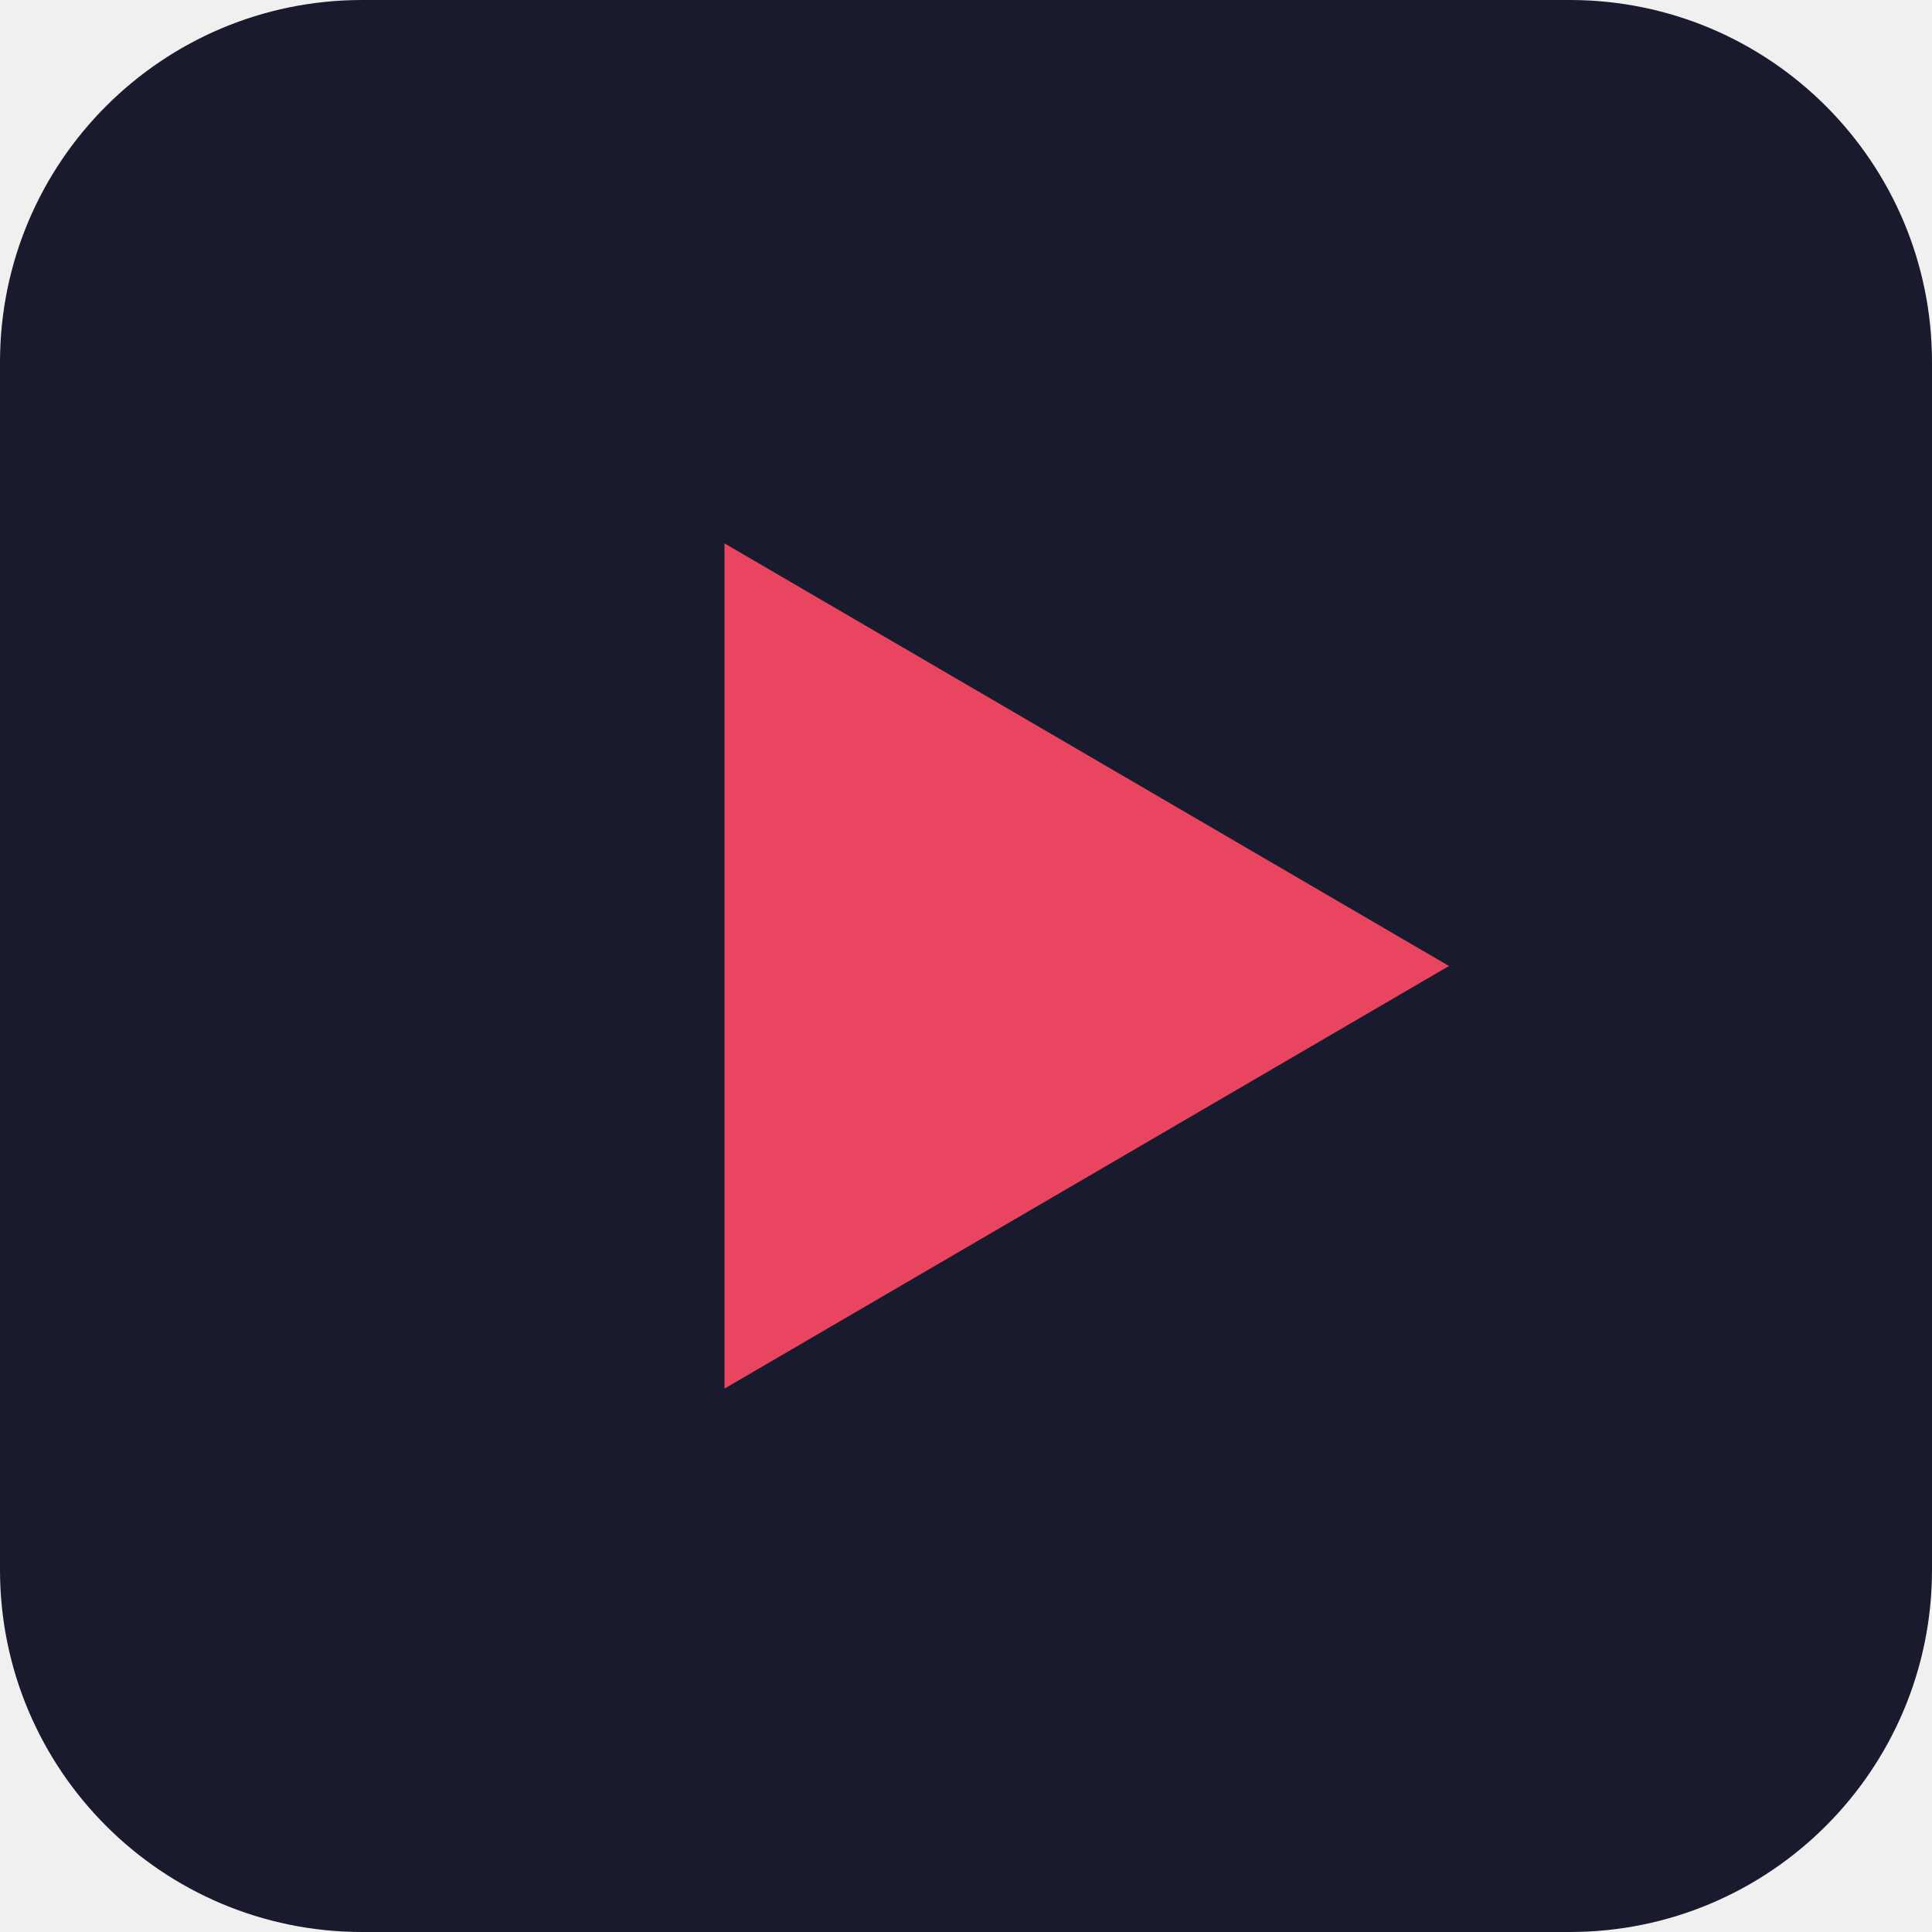
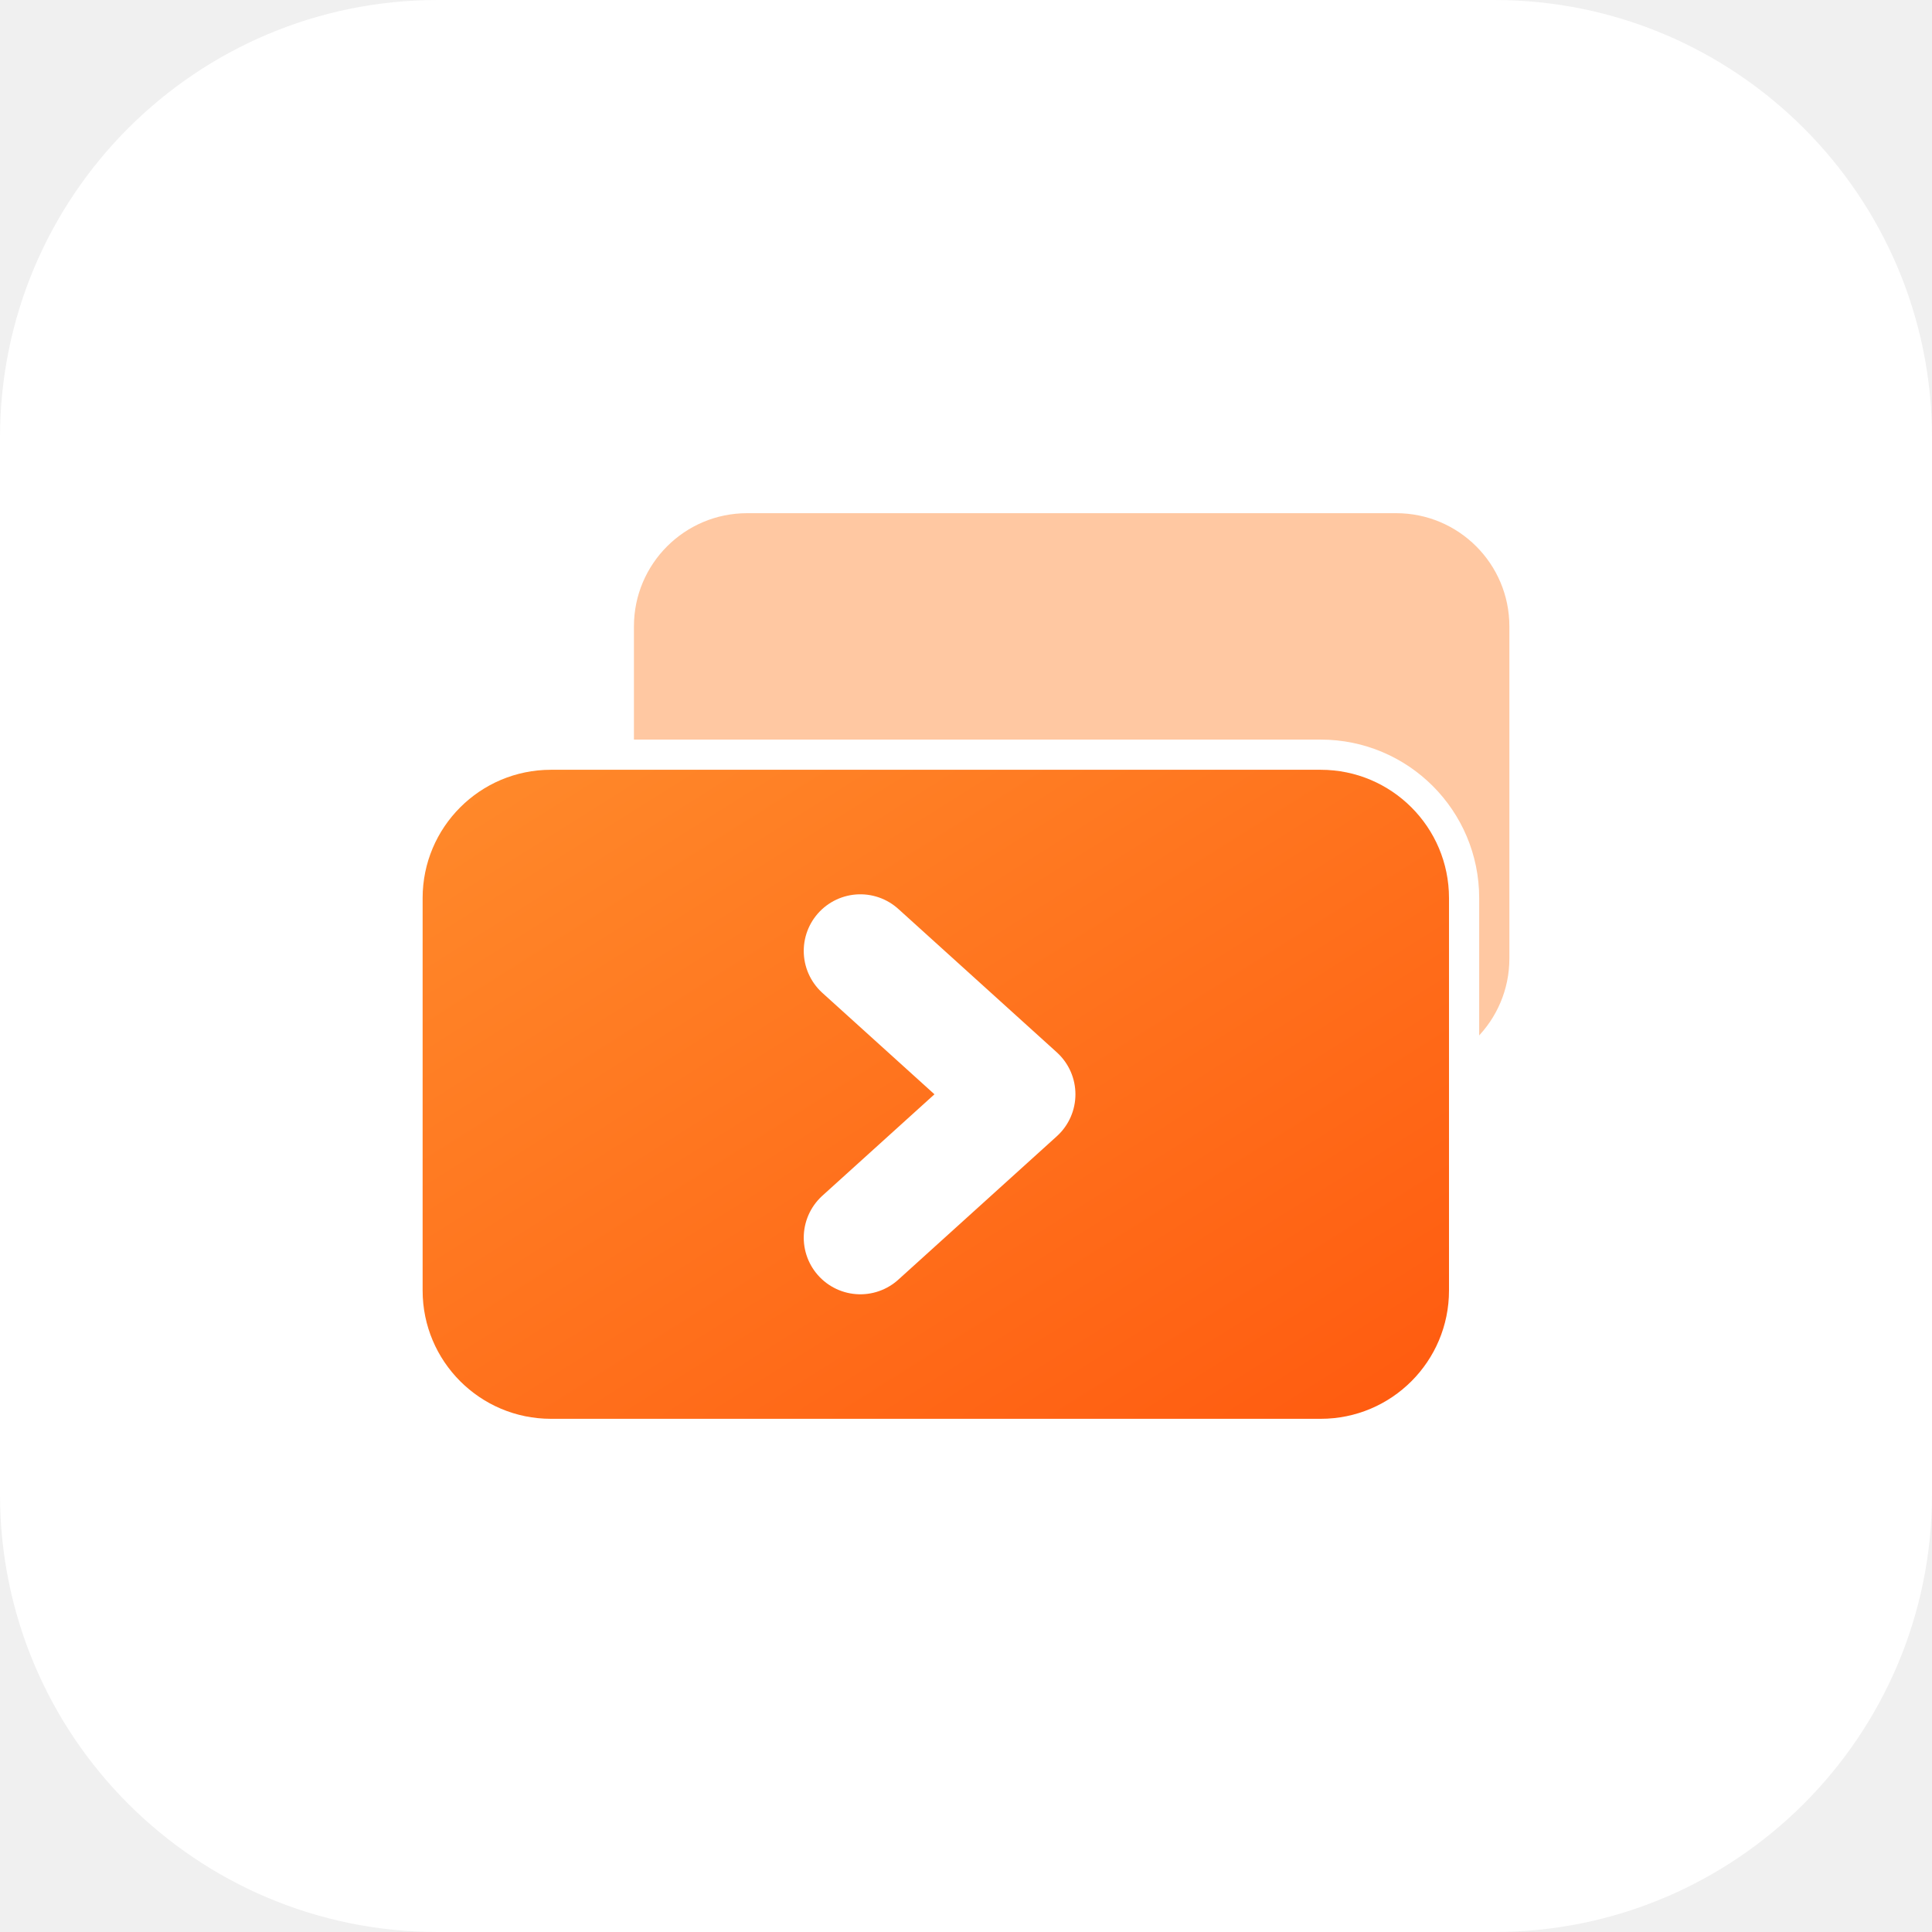
<svg xmlns="http://www.w3.org/2000/svg" viewBox="0 0 512 512">
-   <rect width="512" height="512" rx="96" fill="#1a1a2e" />
-   <path d="M 192 144 L 192 368 L 384 256 Z" fill="#e94560" />
+   <defs>
+     <linearGradient id="g" x1="0" y1="0" x2="1" y2="1">
+       <stop offset="0" stop-color="#FF8A2B" />
+       <stop offset="1" stop-color="#FF5A0F" />
+     </linearGradient>
+   </defs>
+   <rect width="512" height="512" rx="116" fill="#FFFFFF" />
+   <rect x="168" y="136" width="232" height="148" rx="30" fill="#FFC8A2" />
+   <rect x="112" y="204" width="272" height="172" rx="34" fill="url(#g)" stroke="#FFFFFF" stroke-width="16" paint-order="stroke" />
+   <path d="M228 252l42 38-42 38" fill="none" stroke="#FFFFFF" stroke-width="30" stroke-linecap="round" stroke-linejoin="round" />
</svg>
